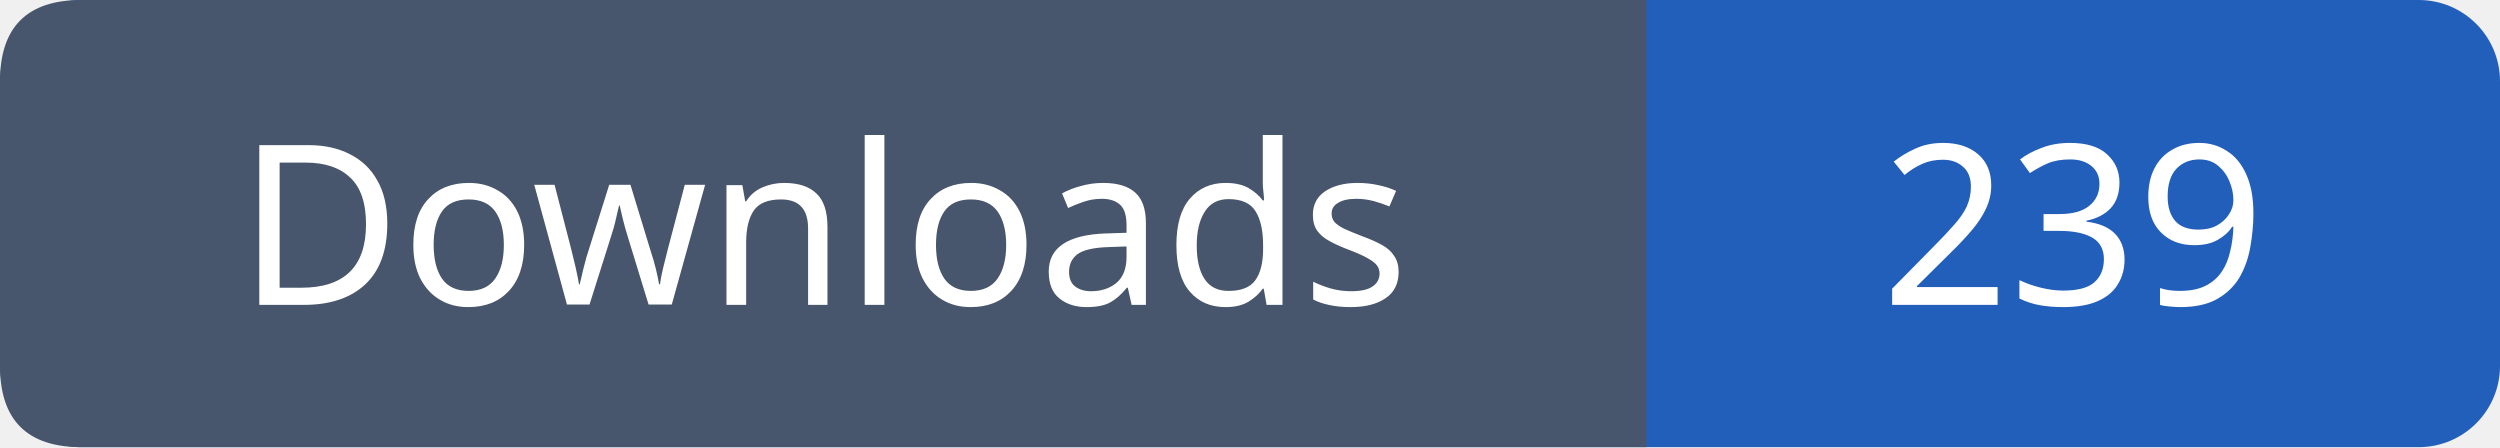
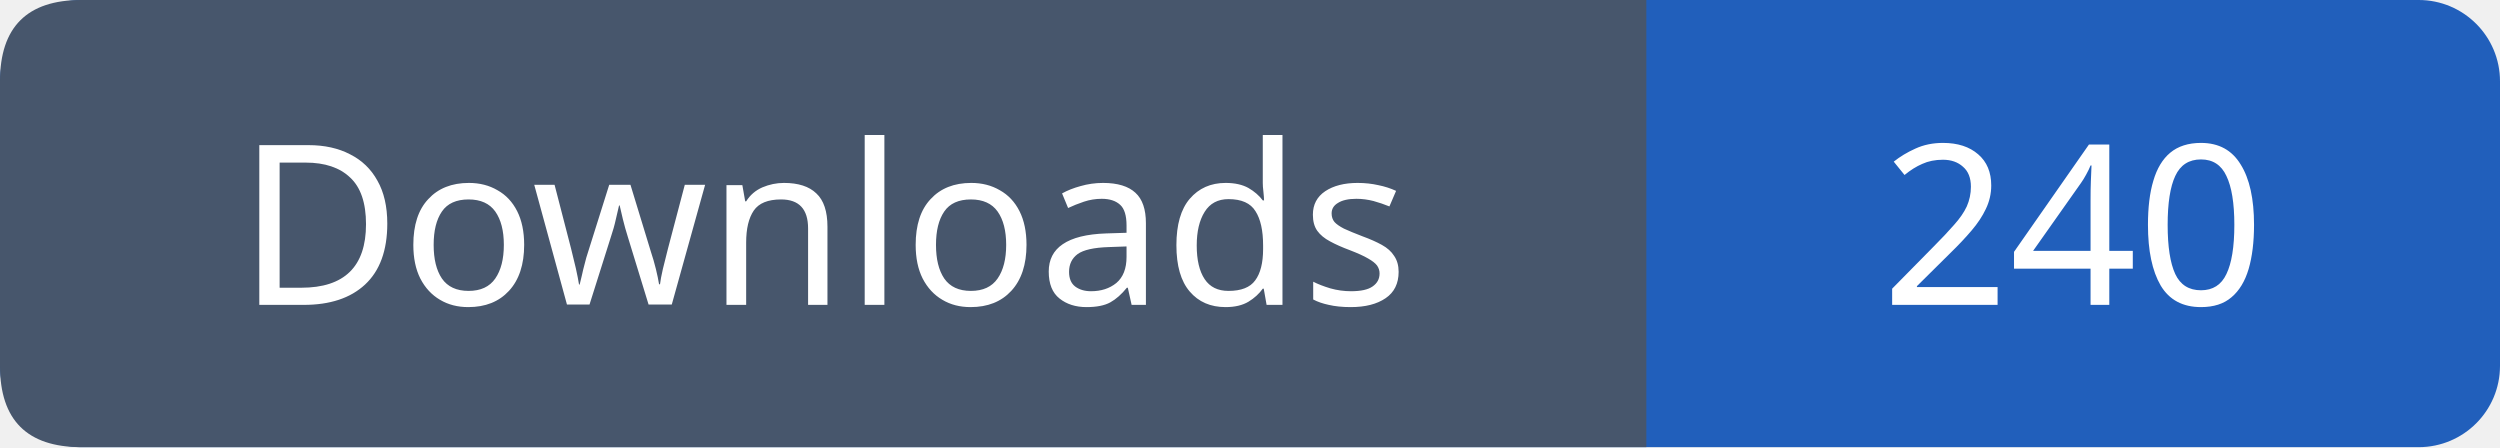
- <svg xmlns="http://www.w3.org/2000/svg" width="123" height="22" viewBox="0 0 123 22" role="img" aria-label="Downloads: 239">
+ <svg xmlns="http://www.w3.org/2000/svg" width="123" height="22" viewBox="0 0 123 22" role="img" aria-label="Downloads: 240">
  <rect width="123" height="22" rx="4" fill="#215fbb" />
  <path fill="#47566c" d="M4 0h77v22H4q-4 0-4-4V4q0-4 4-4" />
  <g font-family="Verdana,sans-serif" font-size="11" fill="white" text-anchor="middle">
    <text x="40.5" y="15">Downloads</text>
-     <text x="102.0" y="15">239</text>
+     <text x="102.0" y="15">240</text>
  </g>
</svg>
